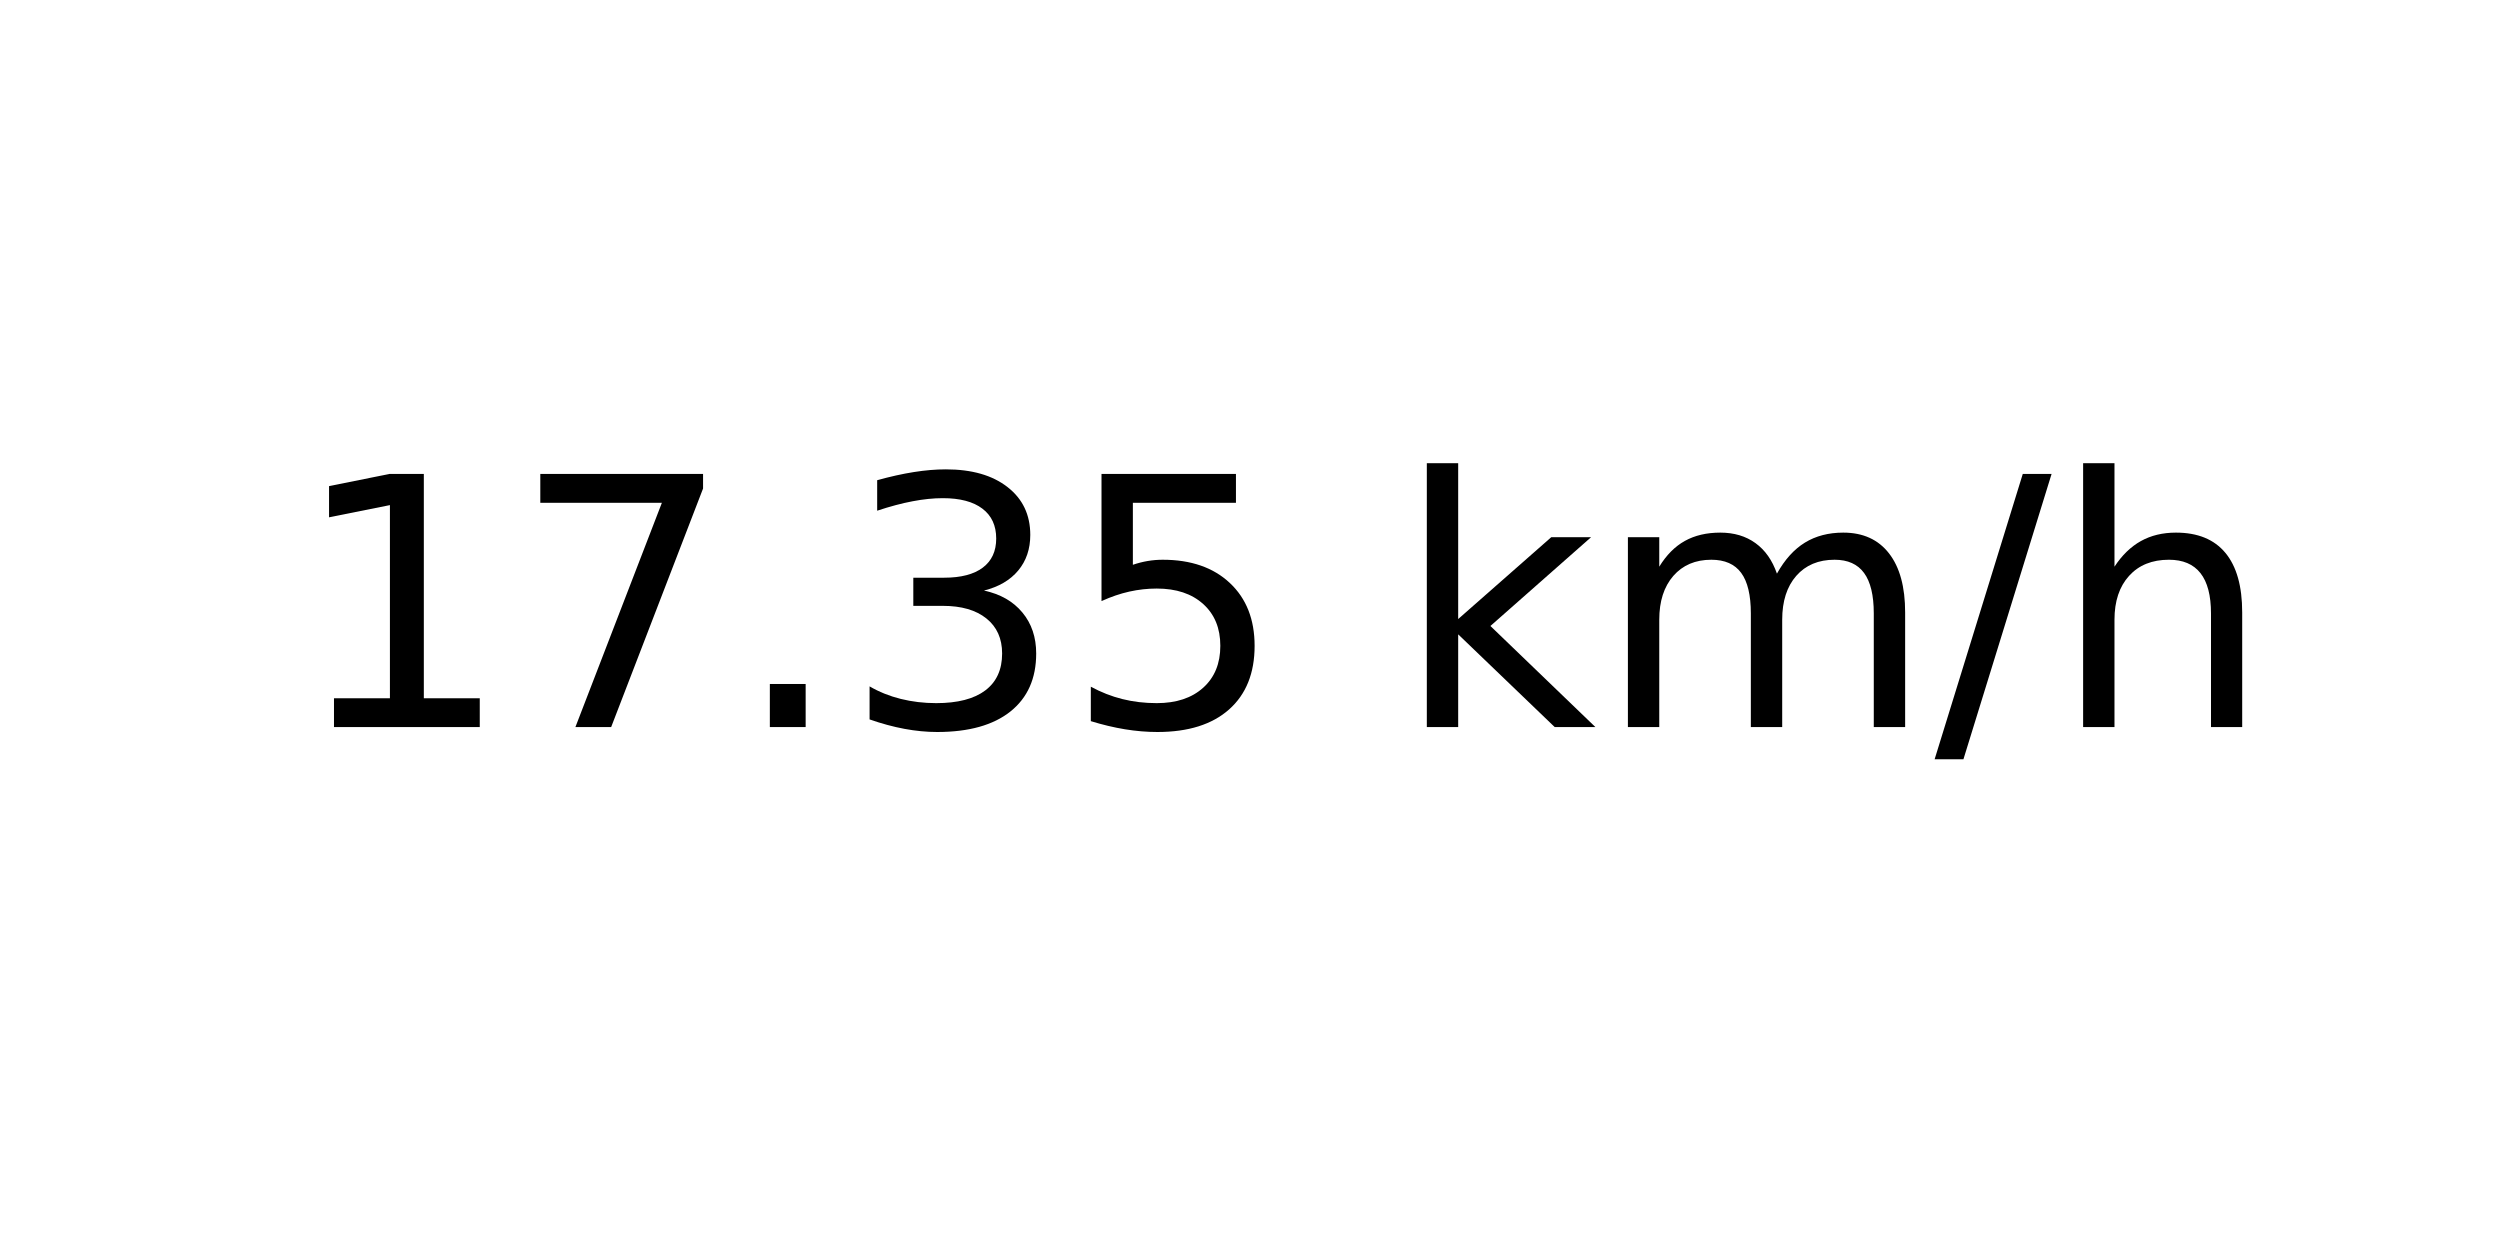
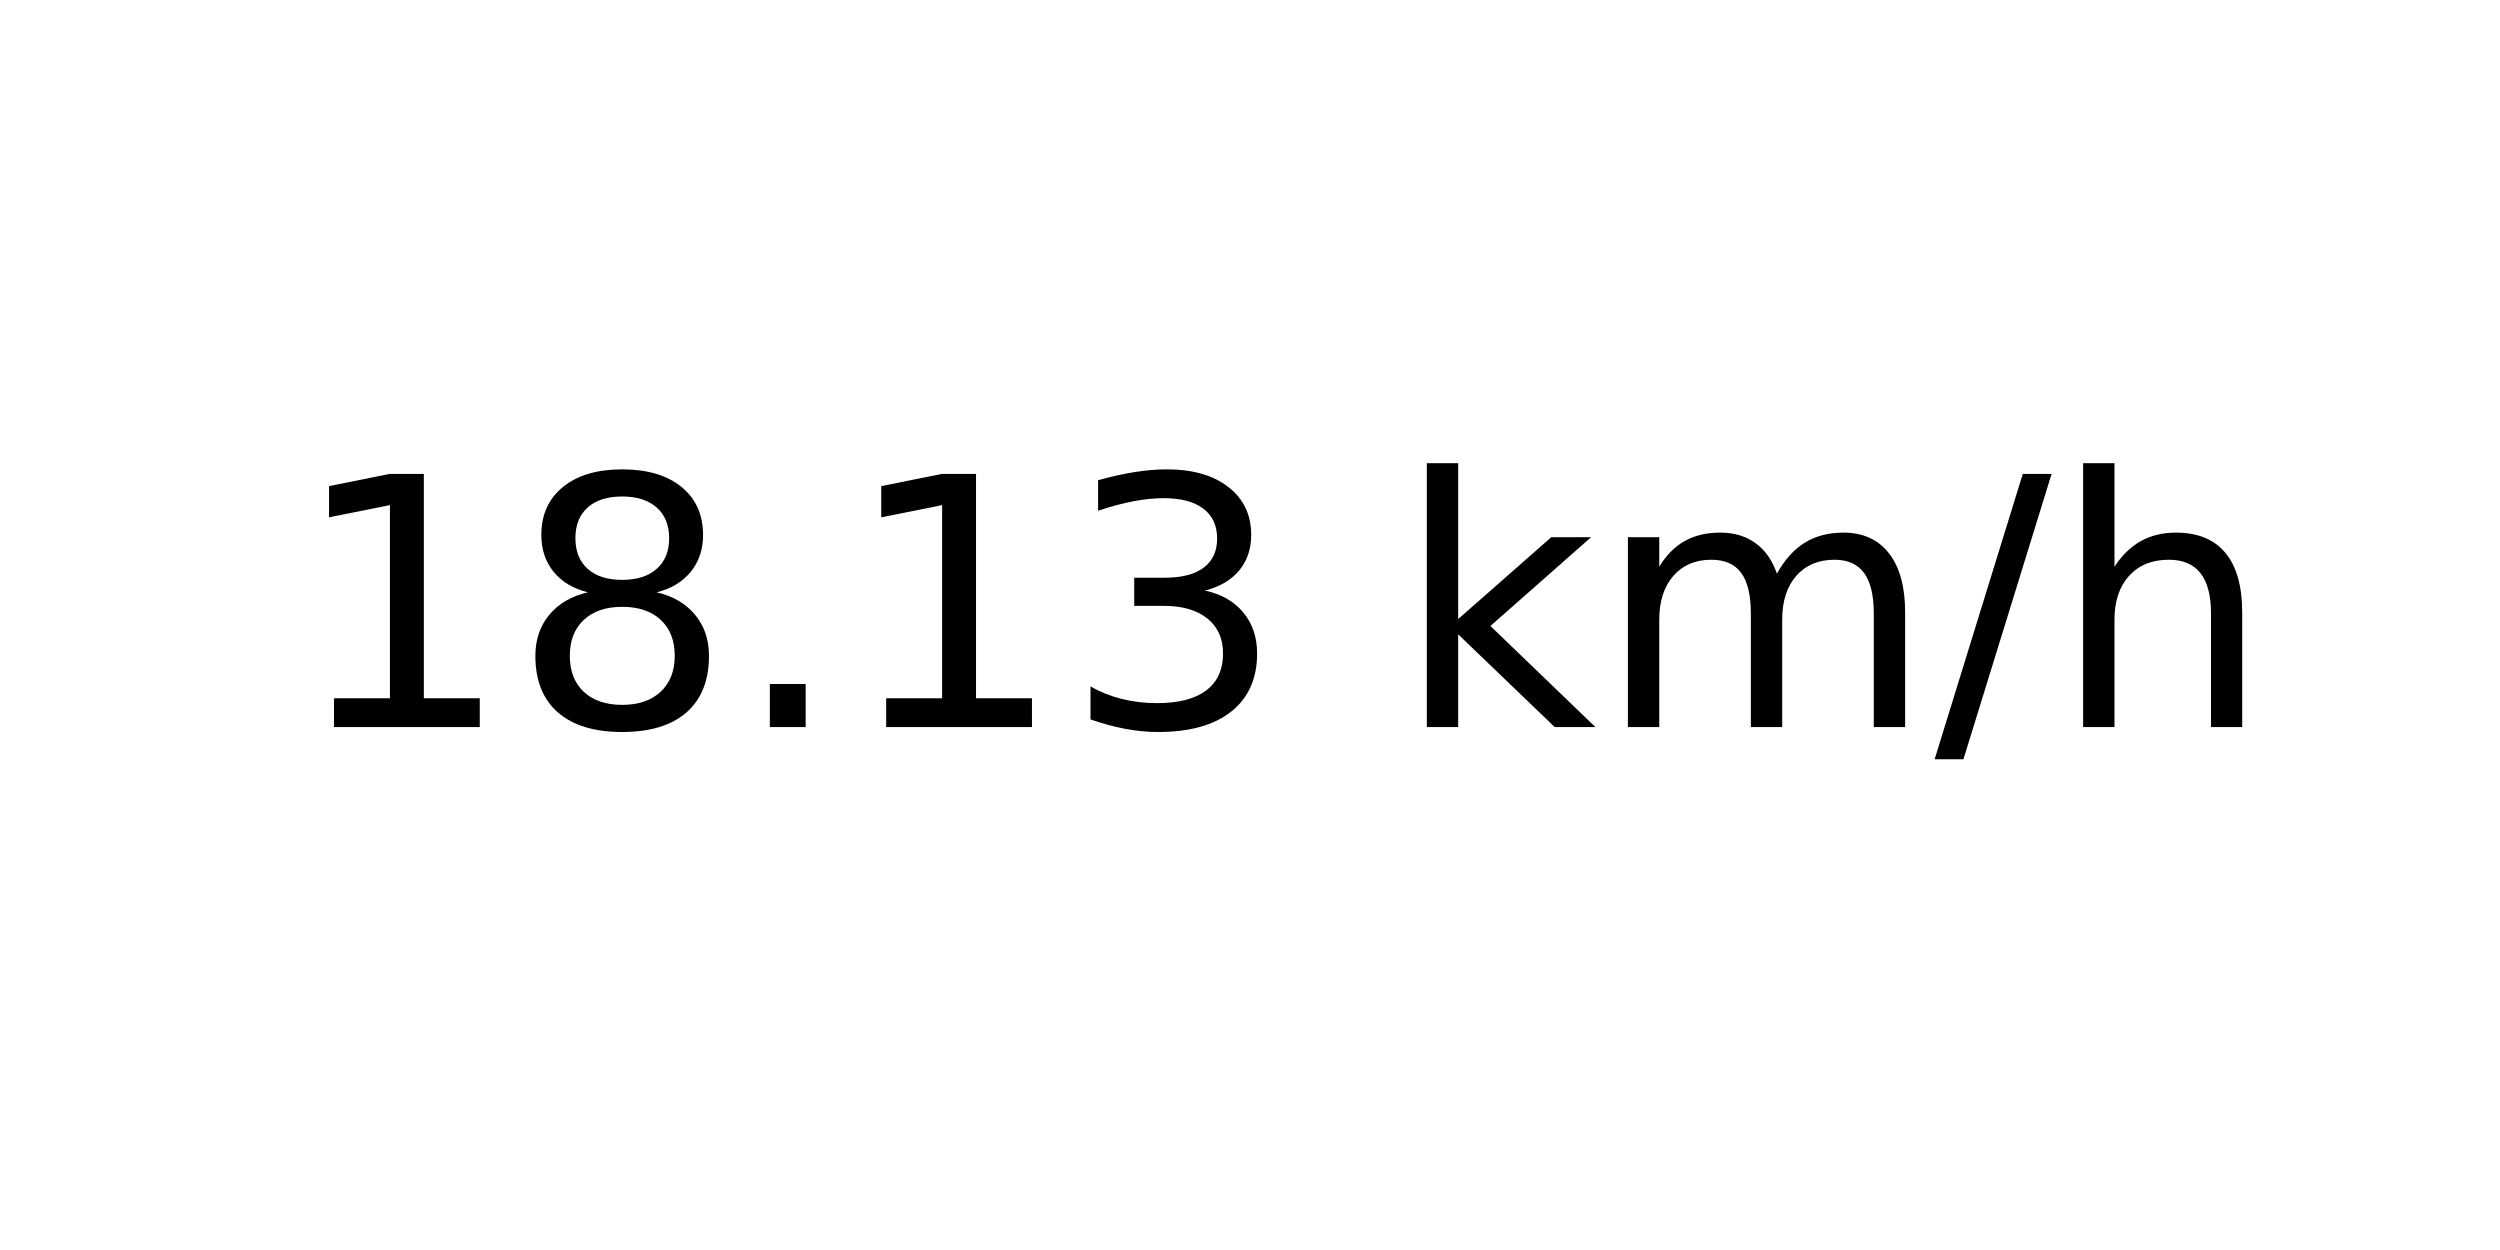
<svg xmlns="http://www.w3.org/2000/svg" xmlns:xlink="http://www.w3.org/1999/xlink" width="72pt" height="36pt" viewBox="0 0 72 36" version="1.1">
  <defs>
    <style type="text/css">*{stroke-linejoin: round; stroke-linecap: butt}</style>
  </defs>
  <g id="figure_1">
    <g id="axes_1">
      <g id="text_1">
        <g transform="translate(8.378125 20.93937) scale(0.1 -0.1)">
          <defs>
            <path id="DejaVuSans-31" d="M 794 531  L 1825 531  L 1825 4091  L 703 3866  L 703 4441  L 1819 4666  L 2450 4666  L 2450 531  L 3481 531  L 3481 0  L 794 0  L 794 531  z " transform="scale(0.015625)" />
-             <path id="DejaVuSans-37" d="M 525 4666  L 3525 4666  L 3525 4397  L 1831 0  L 1172 0  L 2766 4134  L 525 4134  L 525 4666  z " transform="scale(0.015625)" />
+             <path id="DejaVuSans-38" d="M 2034 2216  Q 1584 2216 1326 1975  Q 1069 1734 1069 1313  Q 1069 891 1326 650  Q 1584 409 2034 409  Q 2484 409 2743 651  Q 3003 894 3003 1313  Q 3003 1734 2745 1975  Q 2488 2216 2034 2216  z M 1403 2484  Q 997 2584 770 2862  Q 544 3141 544 3541  Q 544 4100 942 4425  Q 1341 4750 2034 4750  Q 2731 4750 3128 4425  Q 3525 4100 3525 3541  Q 3525 3141 3298 2862  Q 3072 2584 2669 2484  Q 3125 2378 3379 2068  Q 3634 1759 3634 1313  Q 3634 634 3220 271  Q 2806 -91 2034 -91  Q 1263 -91 848 271  Q 434 634 434 1313  Q 434 1759 690 2068  Q 947 2378 1403 2484  z M 1172 3481  Q 1172 3119 1398 2916  Q 1625 2713 2034 2713  Q 2441 2713 2670 2916  Q 2900 3119 2900 3481  Q 2900 3844 2670 4047  Q 2441 4250 2034 4250  Q 1625 4250 1398 4047  Q 1172 3844 1172 3481  z " transform="scale(0.015625)" />
            <path id="DejaVuSans-2e" d="M 684 794  L 1344 794  L 1344 0  L 684 0  L 684 794  z " transform="scale(0.015625)" />
            <path id="DejaVuSans-33" d="M 2597 2516  Q 3050 2419 3304 2112  Q 3559 1806 3559 1356  Q 3559 666 3084 287  Q 2609 -91 1734 -91  Q 1441 -91 1130 -33  Q 819 25 488 141  L 488 750  Q 750 597 1062 519  Q 1375 441 1716 441  Q 2309 441 2620 675  Q 2931 909 2931 1356  Q 2931 1769 2642 2001  Q 2353 2234 1838 2234  L 1294 2234  L 1294 2753  L 1863 2753  Q 2328 2753 2575 2939  Q 2822 3125 2822 3475  Q 2822 3834 2567 4026  Q 2313 4219 1838 4219  Q 1578 4219 1281 4162  Q 984 4106 628 3988  L 628 4550  Q 988 4650 1302 4700  Q 1616 4750 1894 4750  Q 2613 4750 3031 4423  Q 3450 4097 3450 3541  Q 3450 3153 3228 2886  Q 3006 2619 2597 2516  z " transform="scale(0.015625)" />
-             <path id="DejaVuSans-35" d="M 691 4666  L 3169 4666  L 3169 4134  L 1269 4134  L 1269 2991  Q 1406 3038 1543 3061  Q 1681 3084 1819 3084  Q 2600 3084 3056 2656  Q 3513 2228 3513 1497  Q 3513 744 3044 326  Q 2575 -91 1722 -91  Q 1428 -91 1123 -41  Q 819 9 494 109  L 494 744  Q 775 591 1075 516  Q 1375 441 1709 441  Q 2250 441 2565 725  Q 2881 1009 2881 1497  Q 2881 1984 2565 2268  Q 2250 2553 1709 2553  Q 1456 2553 1204 2497  Q 953 2441 691 2322  L 691 4666  z " transform="scale(0.015625)" />
            <path id="DejaVuSans-20" transform="scale(0.015625)" />
            <path id="DejaVuSans-6b" d="M 581 4863  L 1159 4863  L 1159 1991  L 2875 3500  L 3609 3500  L 1753 1863  L 3688 0  L 2938 0  L 1159 1709  L 1159 0  L 581 0  L 581 4863  z " transform="scale(0.015625)" />
            <path id="DejaVuSans-6d" d="M 3328 2828  Q 3544 3216 3844 3400  Q 4144 3584 4550 3584  Q 5097 3584 5394 3201  Q 5691 2819 5691 2113  L 5691 0  L 5113 0  L 5113 2094  Q 5113 2597 4934 2840  Q 4756 3084 4391 3084  Q 3944 3084 3684 2787  Q 3425 2491 3425 1978  L 3425 0  L 2847 0  L 2847 2094  Q 2847 2600 2669 2842  Q 2491 3084 2119 3084  Q 1678 3084 1418 2786  Q 1159 2488 1159 1978  L 1159 0  L 581 0  L 581 3500  L 1159 3500  L 1159 2956  Q 1356 3278 1631 3431  Q 1906 3584 2284 3584  Q 2666 3584 2933 3390  Q 3200 3197 3328 2828  z " transform="scale(0.015625)" />
            <path id="DejaVuSans-2f" d="M 1625 4666  L 2156 4666  L 531 -594  L 0 -594  L 1625 4666  z " transform="scale(0.015625)" />
            <path id="DejaVuSans-68" d="M 3513 2113  L 3513 0  L 2938 0  L 2938 2094  Q 2938 2591 2744 2837  Q 2550 3084 2163 3084  Q 1697 3084 1428 2787  Q 1159 2491 1159 1978  L 1159 0  L 581 0  L 581 4863  L 1159 4863  L 1159 2956  Q 1366 3272 1645 3428  Q 1925 3584 2291 3584  Q 2894 3584 3203 3211  Q 3513 2838 3513 2113  z " transform="scale(0.015625)" />
          </defs>
          <use xlink:href="#DejaVuSans-31" />
-           <use xlink:href="#DejaVuSans-37" x="63.623" />
+           <use xlink:href="#DejaVuSans-38" x="63.623" />
          <use xlink:href="#DejaVuSans-2e" x="127.246" />
-           <use xlink:href="#DejaVuSans-33" x="159.033" />
-           <use xlink:href="#DejaVuSans-35" x="222.656" />
+           <use xlink:href="#DejaVuSans-31" x="159.033" />
+           <use xlink:href="#DejaVuSans-33" x="222.656" />
          <use xlink:href="#DejaVuSans-20" x="286.279" />
          <use xlink:href="#DejaVuSans-6b" x="318.066" />
          <use xlink:href="#DejaVuSans-6d" x="375.977" />
          <use xlink:href="#DejaVuSans-2f" x="473.389" />
          <use xlink:href="#DejaVuSans-68" x="507.08" />
        </g>
      </g>
    </g>
  </g>
</svg>
